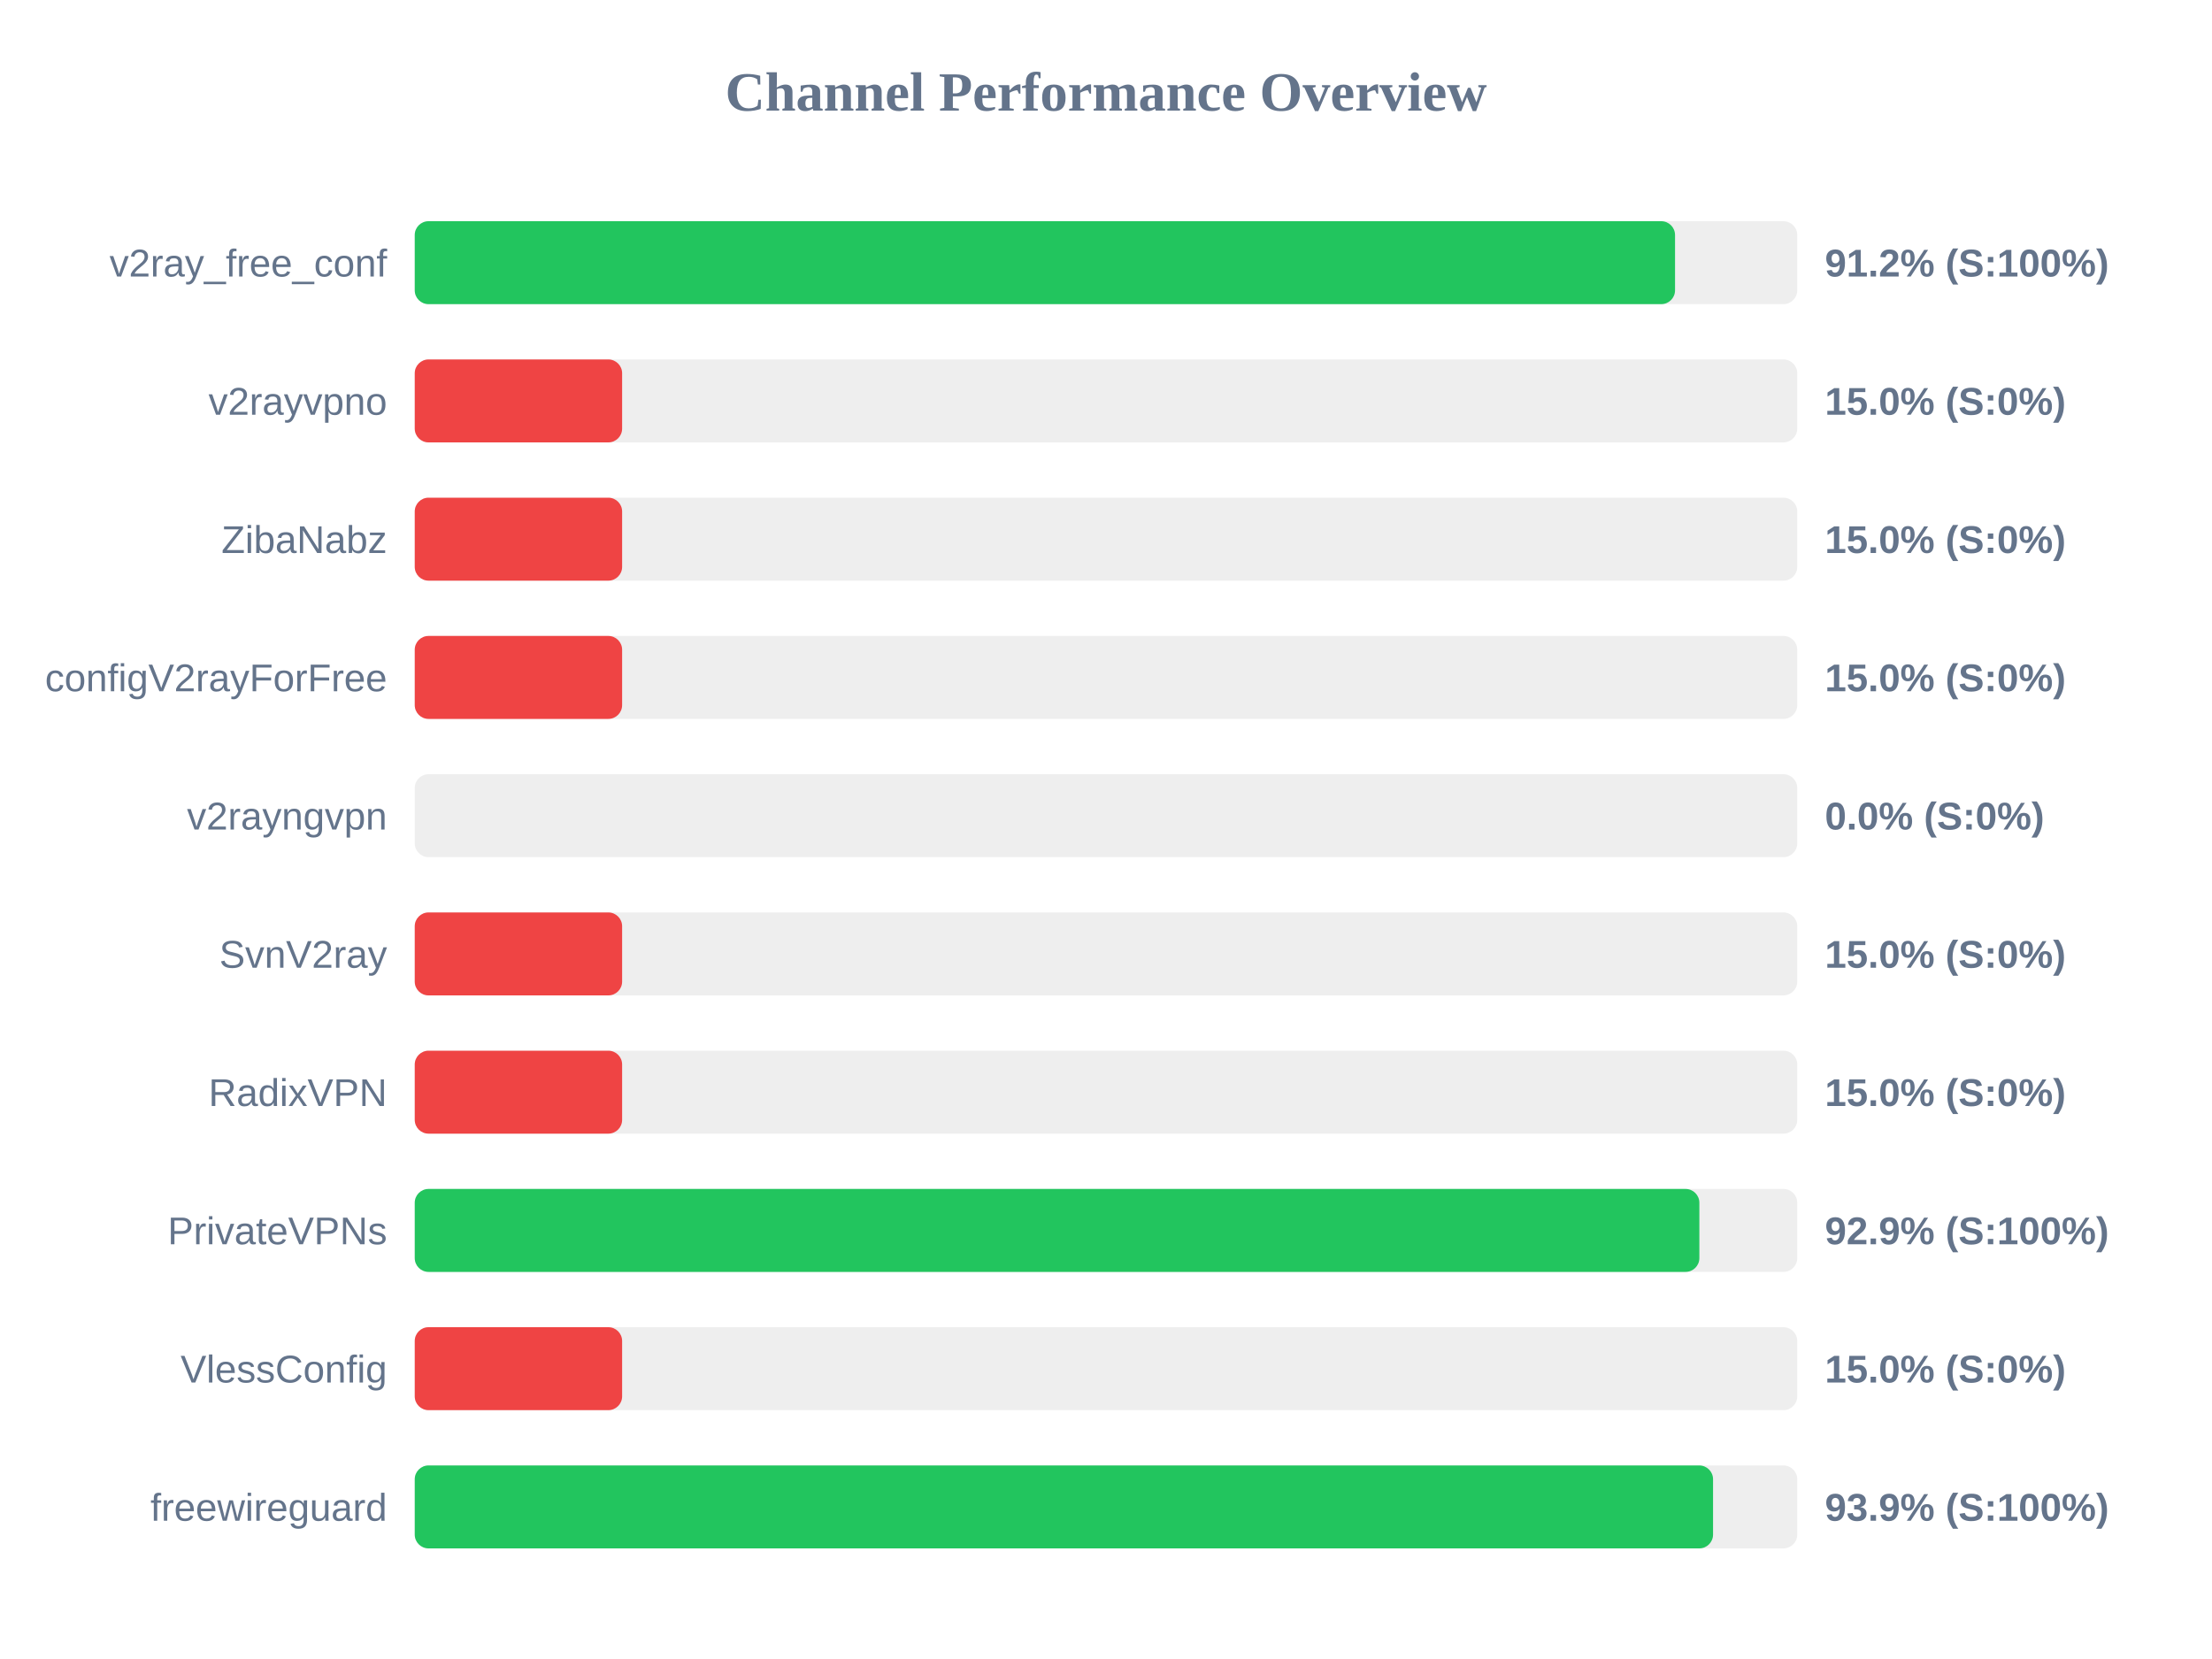
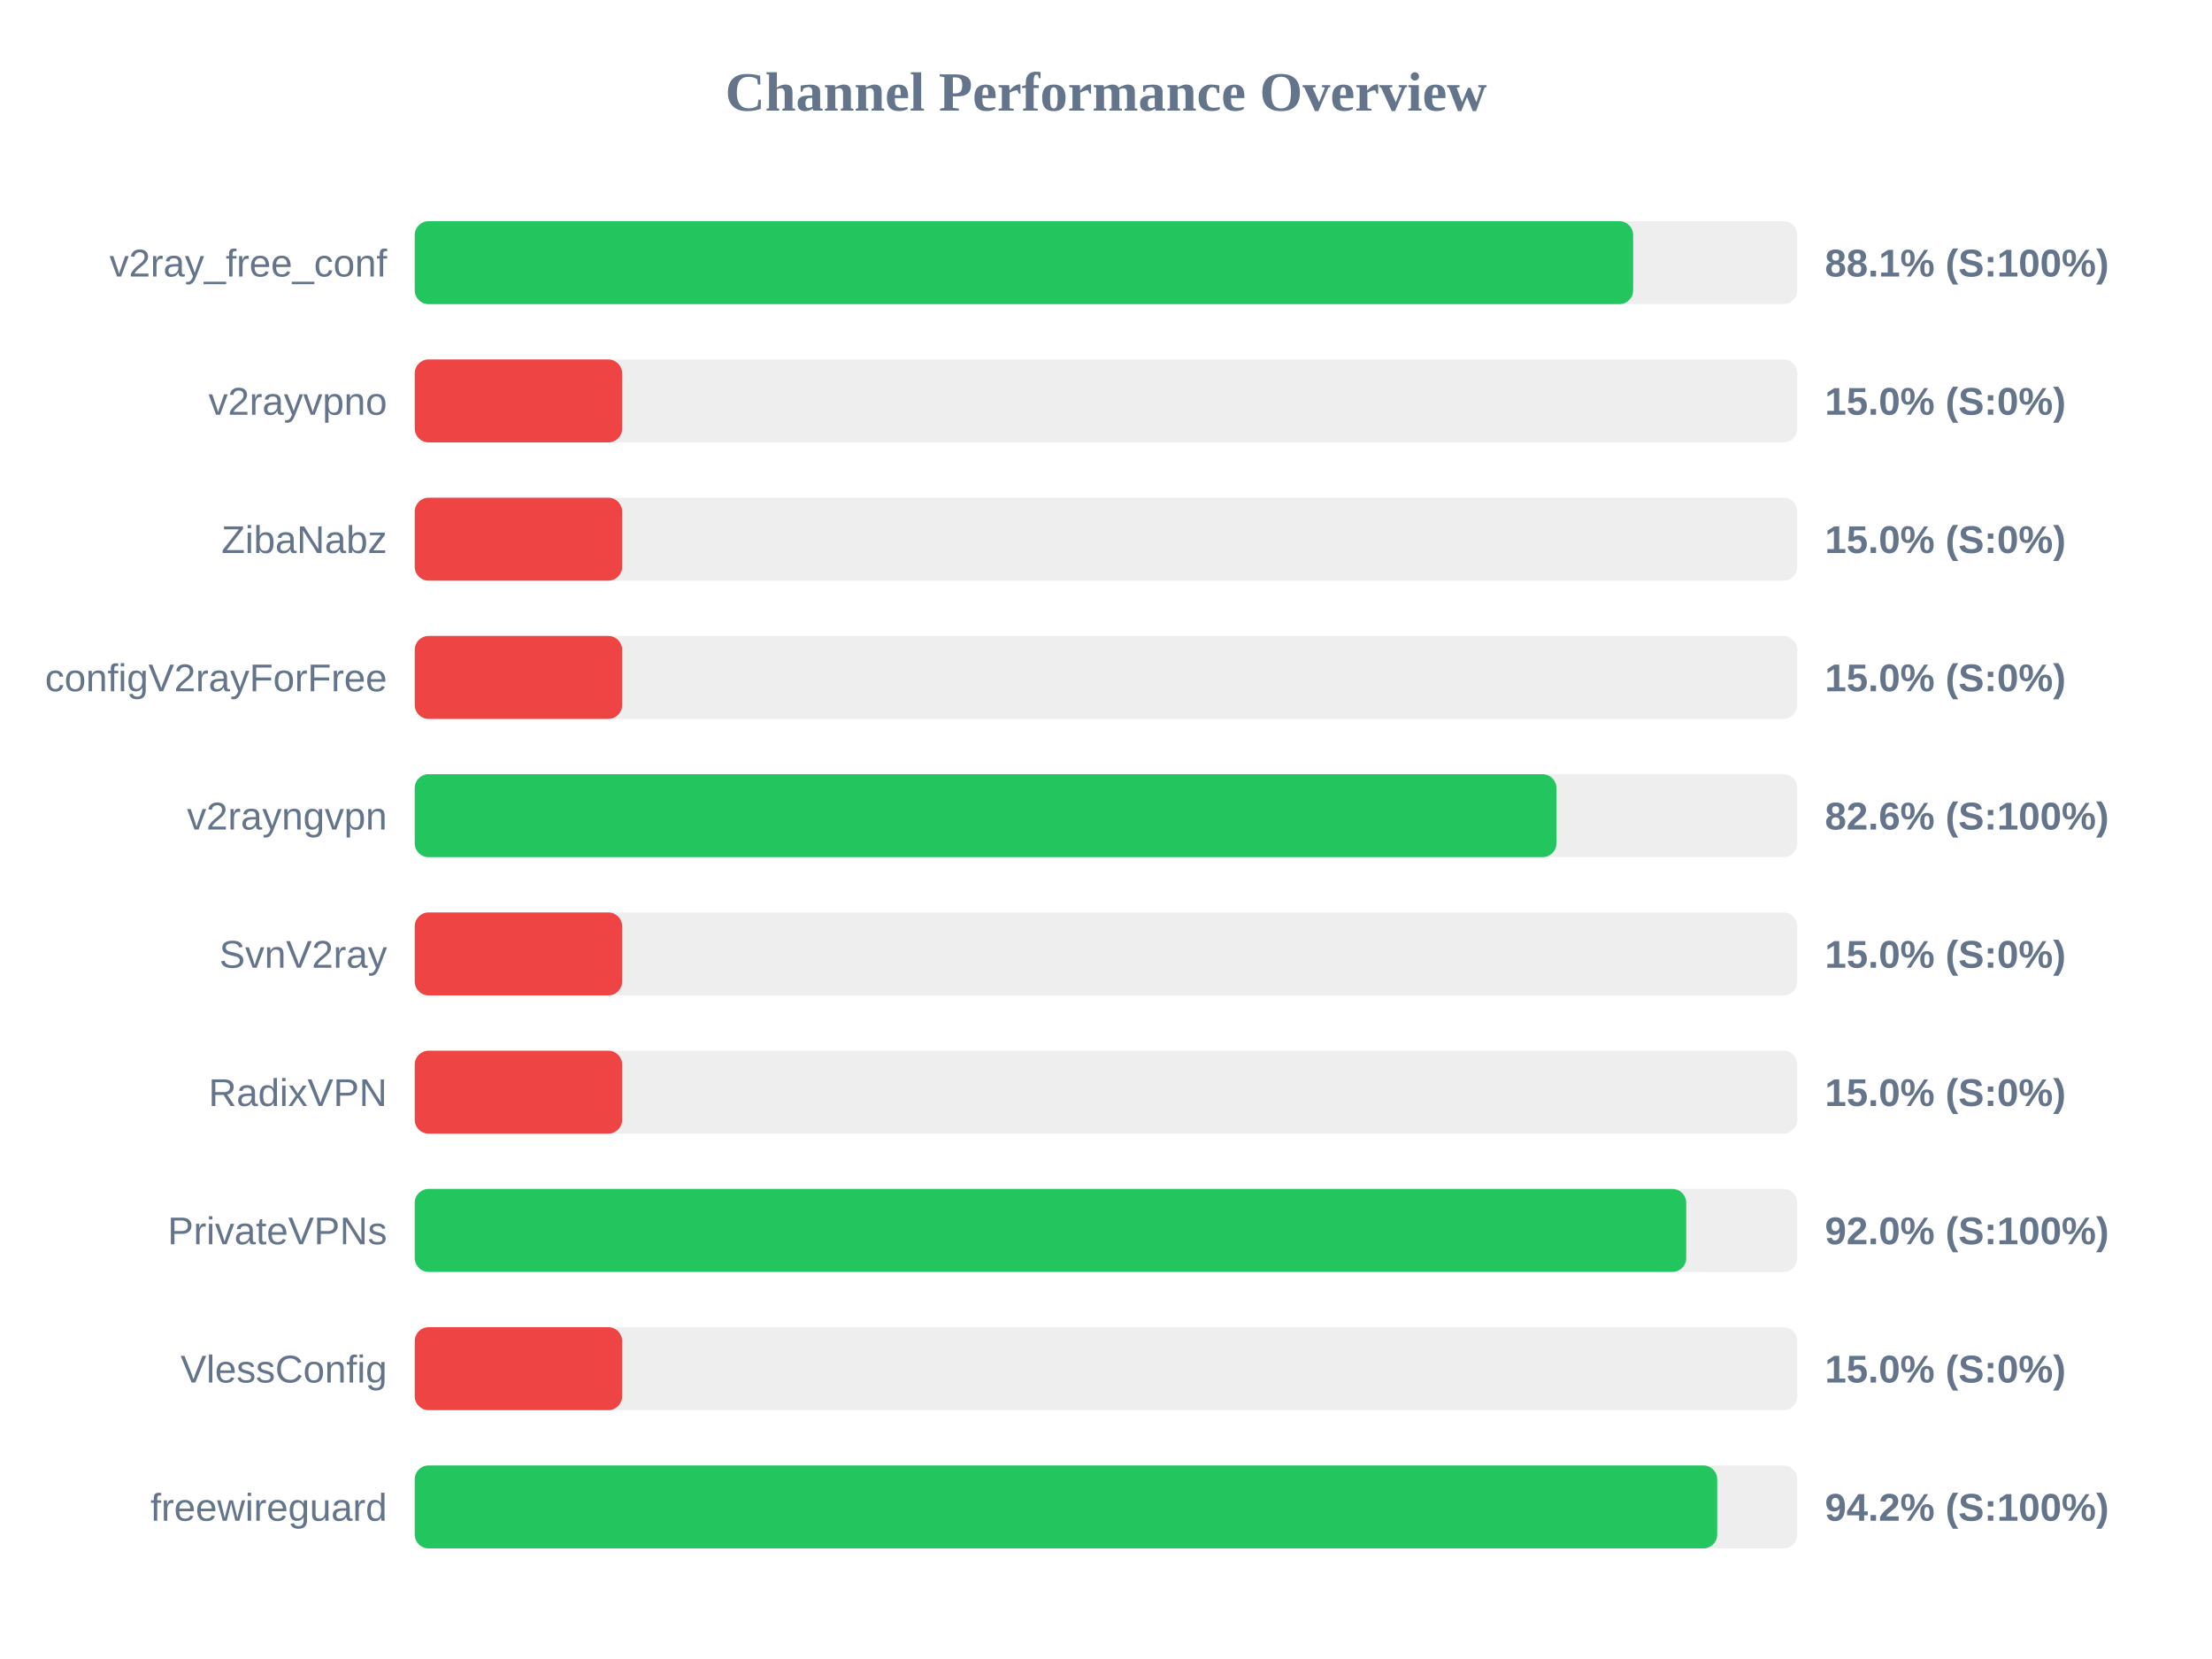
<svg xmlns="http://www.w3.org/2000/svg" width="800" height="600" version="1.1">
  <style>
        .row { font: 14px Arial; fill: #64748b; }
        .score { font: bold 14px Arial; fill: #64748b; }
    </style>
  <text x="400" y="40" text-anchor="middle" font-size="20px" font-weight="bold" fill="#64748b">Channel Performance Overview</text>
  <rect x="150" y="80" width="500" height="30" fill="#eee" rx="5" />
-   <rect x="150" y="80" width="455.8" height="30" fill="#22c55e" rx="5" />
+   <rect x="150" y="80" width="440.65" height="30" fill="#22c55e" rx="5" />
  <text x="140" y="100" text-anchor="end" class="row">v2ray_free_conf</text>
-   <text x="660" y="100" text-anchor="start" class="score">91.2% (S:100%)</text>
+   <text x="660" y="100" text-anchor="start" class="score">88.1% (S:100%)</text>
  <rect x="150" y="130" width="500" height="30" fill="#eee" rx="5" />
  <rect x="150" y="130" width="75.0" height="30" fill="#ef4444" rx="5" />
  <text x="140" y="150" text-anchor="end" class="row">v2rayvpno</text>
  <text x="660" y="150" text-anchor="start" class="score">15.0% (S:0%)</text>
  <rect x="150" y="180" width="500" height="30" fill="#eee" rx="5" />
  <rect x="150" y="180" width="75.0" height="30" fill="#ef4444" rx="5" />
  <text x="140" y="200" text-anchor="end" class="row">ZibaNabz</text>
  <text x="660" y="200" text-anchor="start" class="score">15.0% (S:0%)</text>
  <rect x="150" y="230" width="500" height="30" fill="#eee" rx="5" />
  <rect x="150" y="230" width="75.0" height="30" fill="#ef4444" rx="5" />
  <text x="140" y="250" text-anchor="end" class="row">configV2rayForFree</text>
  <text x="660" y="250" text-anchor="start" class="score">15.0% (S:0%)</text>
  <rect x="150" y="280" width="500" height="30" fill="#eee" rx="5" />
-   <rect x="150" y="280" width="0.0" height="30" fill="#ef4444" rx="5" />
+   <rect x="150" y="280" width="412.9" height="30" fill="#22c55e" rx="5" />
  <text x="140" y="300" text-anchor="end" class="row">v2rayngvpn</text>
-   <text x="660" y="300" text-anchor="start" class="score">0.0% (S:0%)</text>
+   <text x="660" y="300" text-anchor="start" class="score">82.6% (S:100%)</text>
  <rect x="150" y="330" width="500" height="30" fill="#eee" rx="5" />
  <rect x="150" y="330" width="75.0" height="30" fill="#ef4444" rx="5" />
  <text x="140" y="350" text-anchor="end" class="row">SvnV2ray</text>
  <text x="660" y="350" text-anchor="start" class="score">15.0% (S:0%)</text>
  <rect x="150" y="380" width="500" height="30" fill="#eee" rx="5" />
  <rect x="150" y="380" width="75.0" height="30" fill="#ef4444" rx="5" />
  <text x="140" y="400" text-anchor="end" class="row">RadixVPN</text>
  <text x="660" y="400" text-anchor="start" class="score">15.0% (S:0%)</text>
  <rect x="150" y="430" width="500" height="30" fill="#eee" rx="5" />
-   <rect x="150" y="430" width="464.6" height="30" fill="#22c55e" rx="5" />
+   <rect x="150" y="430" width="459.85" height="30" fill="#22c55e" rx="5" />
  <text x="140" y="450" text-anchor="end" class="row">PrivateVPNs</text>
-   <text x="660" y="450" text-anchor="start" class="score">92.9% (S:100%)</text>
+   <text x="660" y="450" text-anchor="start" class="score">92.0% (S:100%)</text>
  <rect x="150" y="480" width="500" height="30" fill="#eee" rx="5" />
  <rect x="150" y="480" width="75.0" height="30" fill="#ef4444" rx="5" />
  <text x="140" y="500" text-anchor="end" class="row">VlessConfig</text>
  <text x="660" y="500" text-anchor="start" class="score">15.0% (S:0%)</text>
  <rect x="150" y="530" width="500" height="30" fill="#eee" rx="5" />
-   <rect x="150" y="530" width="469.55" height="30" fill="#22c55e" rx="5" />
+   <rect x="150" y="530" width="471.05" height="30" fill="#22c55e" rx="5" />
  <text x="140" y="550" text-anchor="end" class="row">freewireguard</text>
-   <text x="660" y="550" text-anchor="start" class="score">93.9% (S:100%)</text>
+   <text x="660" y="550" text-anchor="start" class="score">94.2% (S:100%)</text>
</svg>
